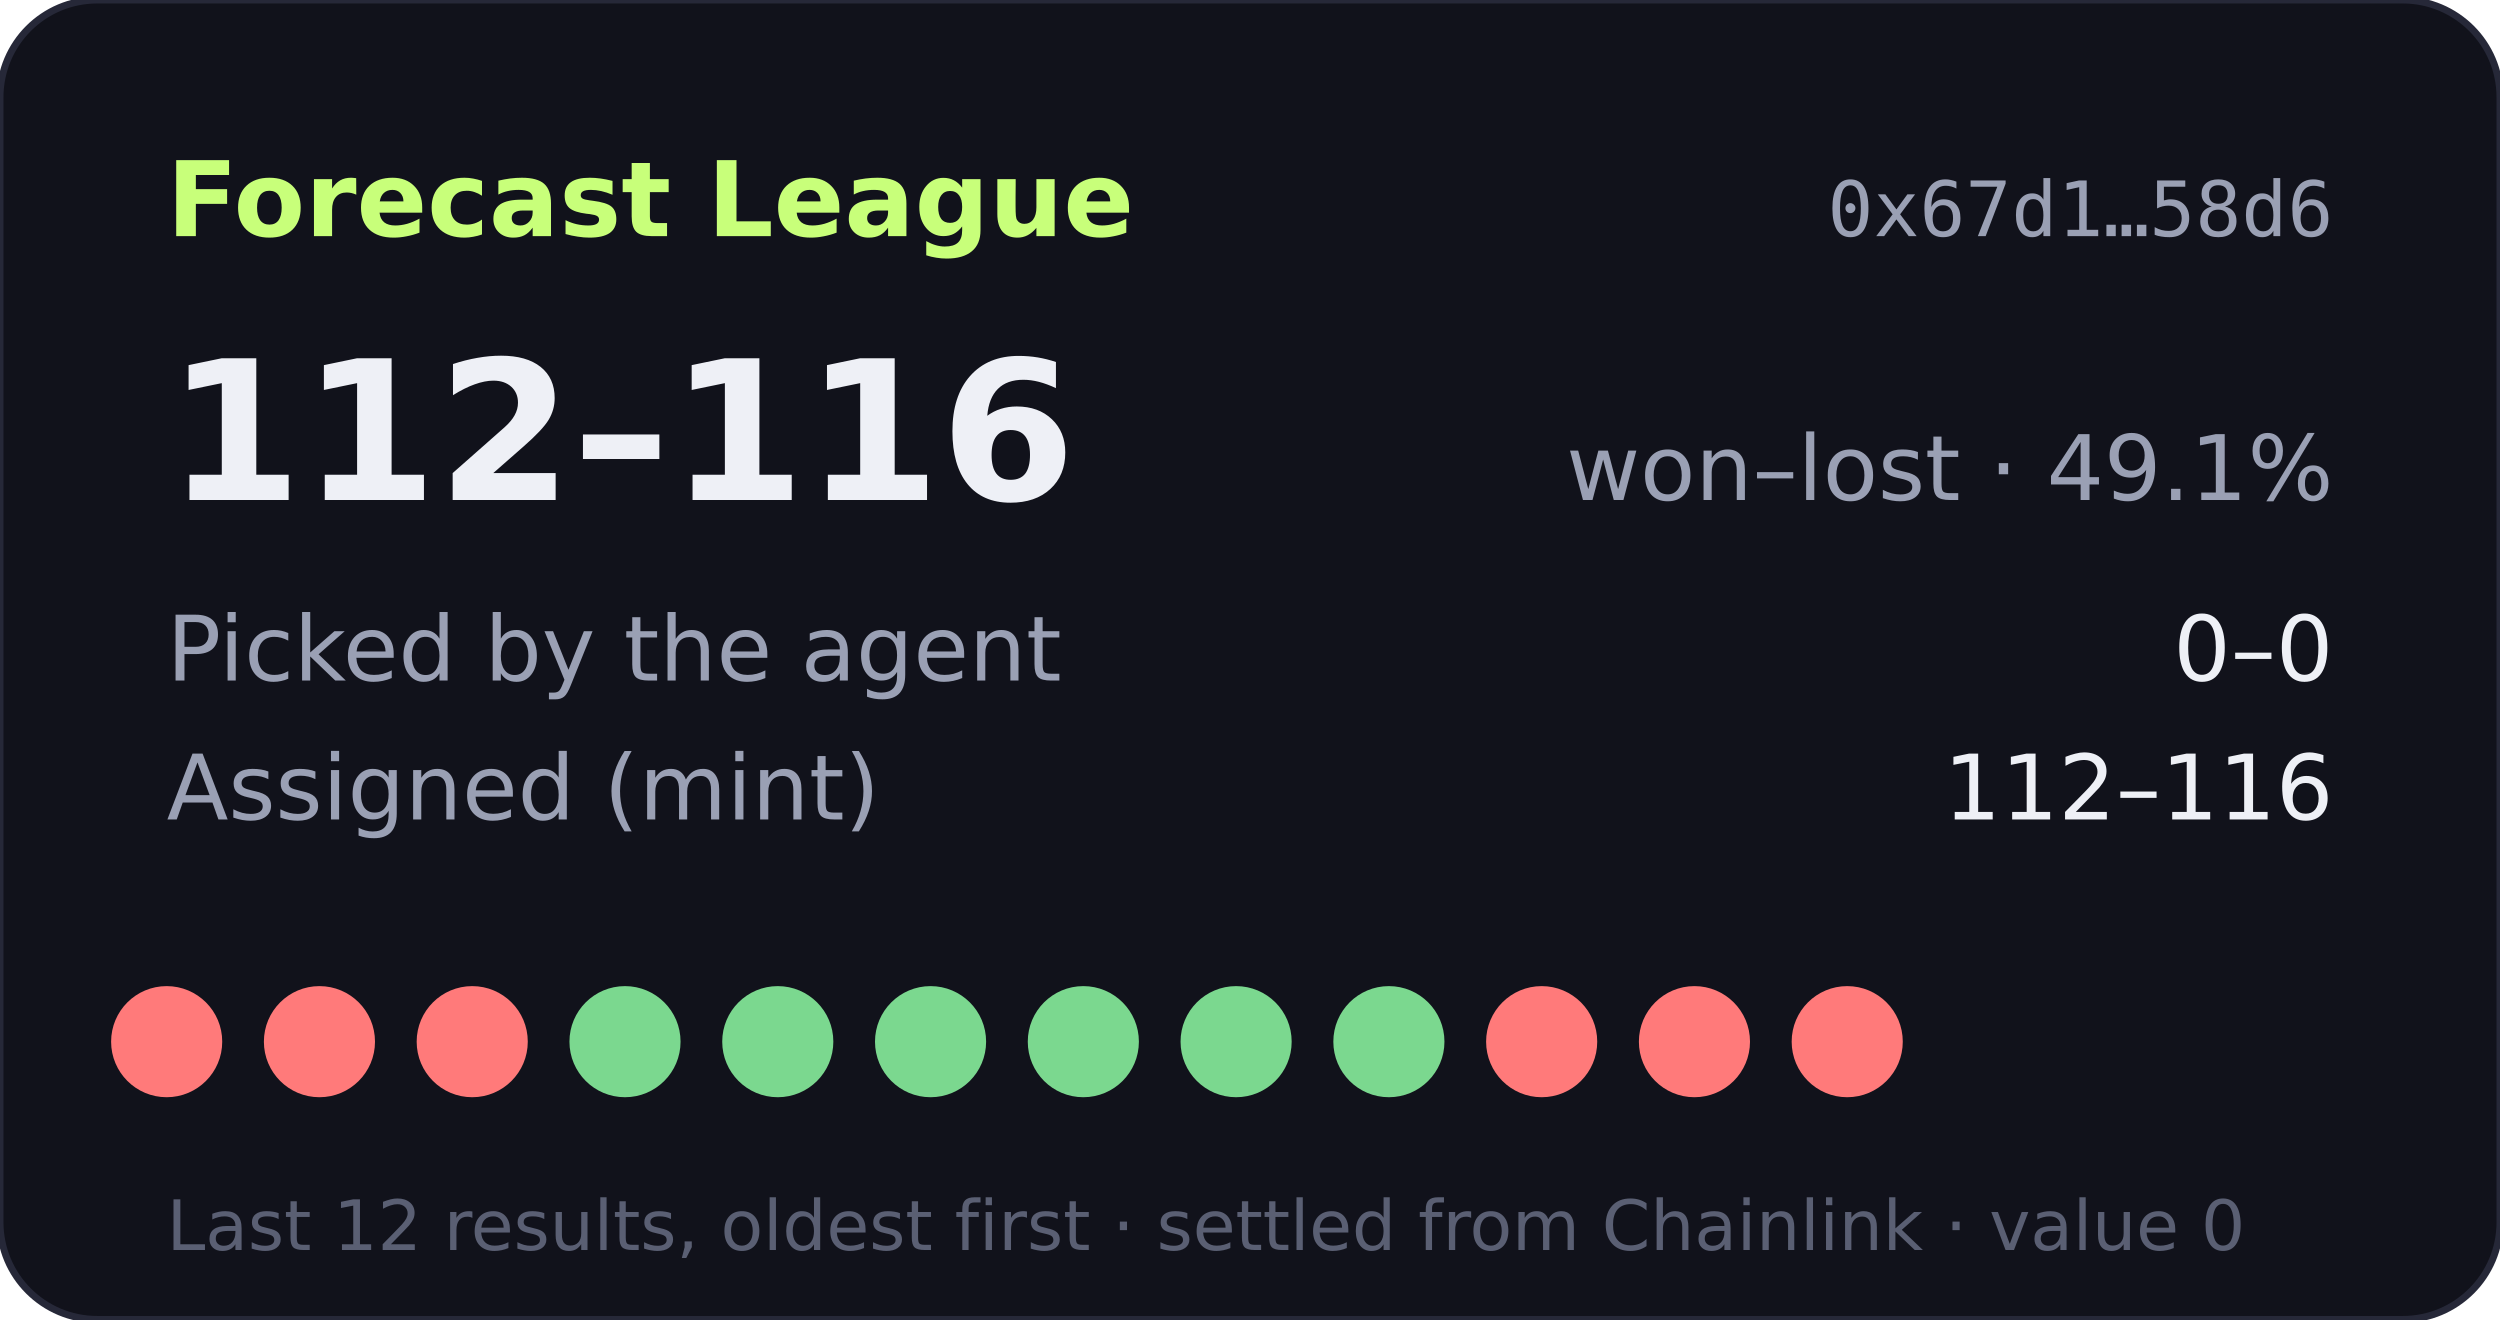
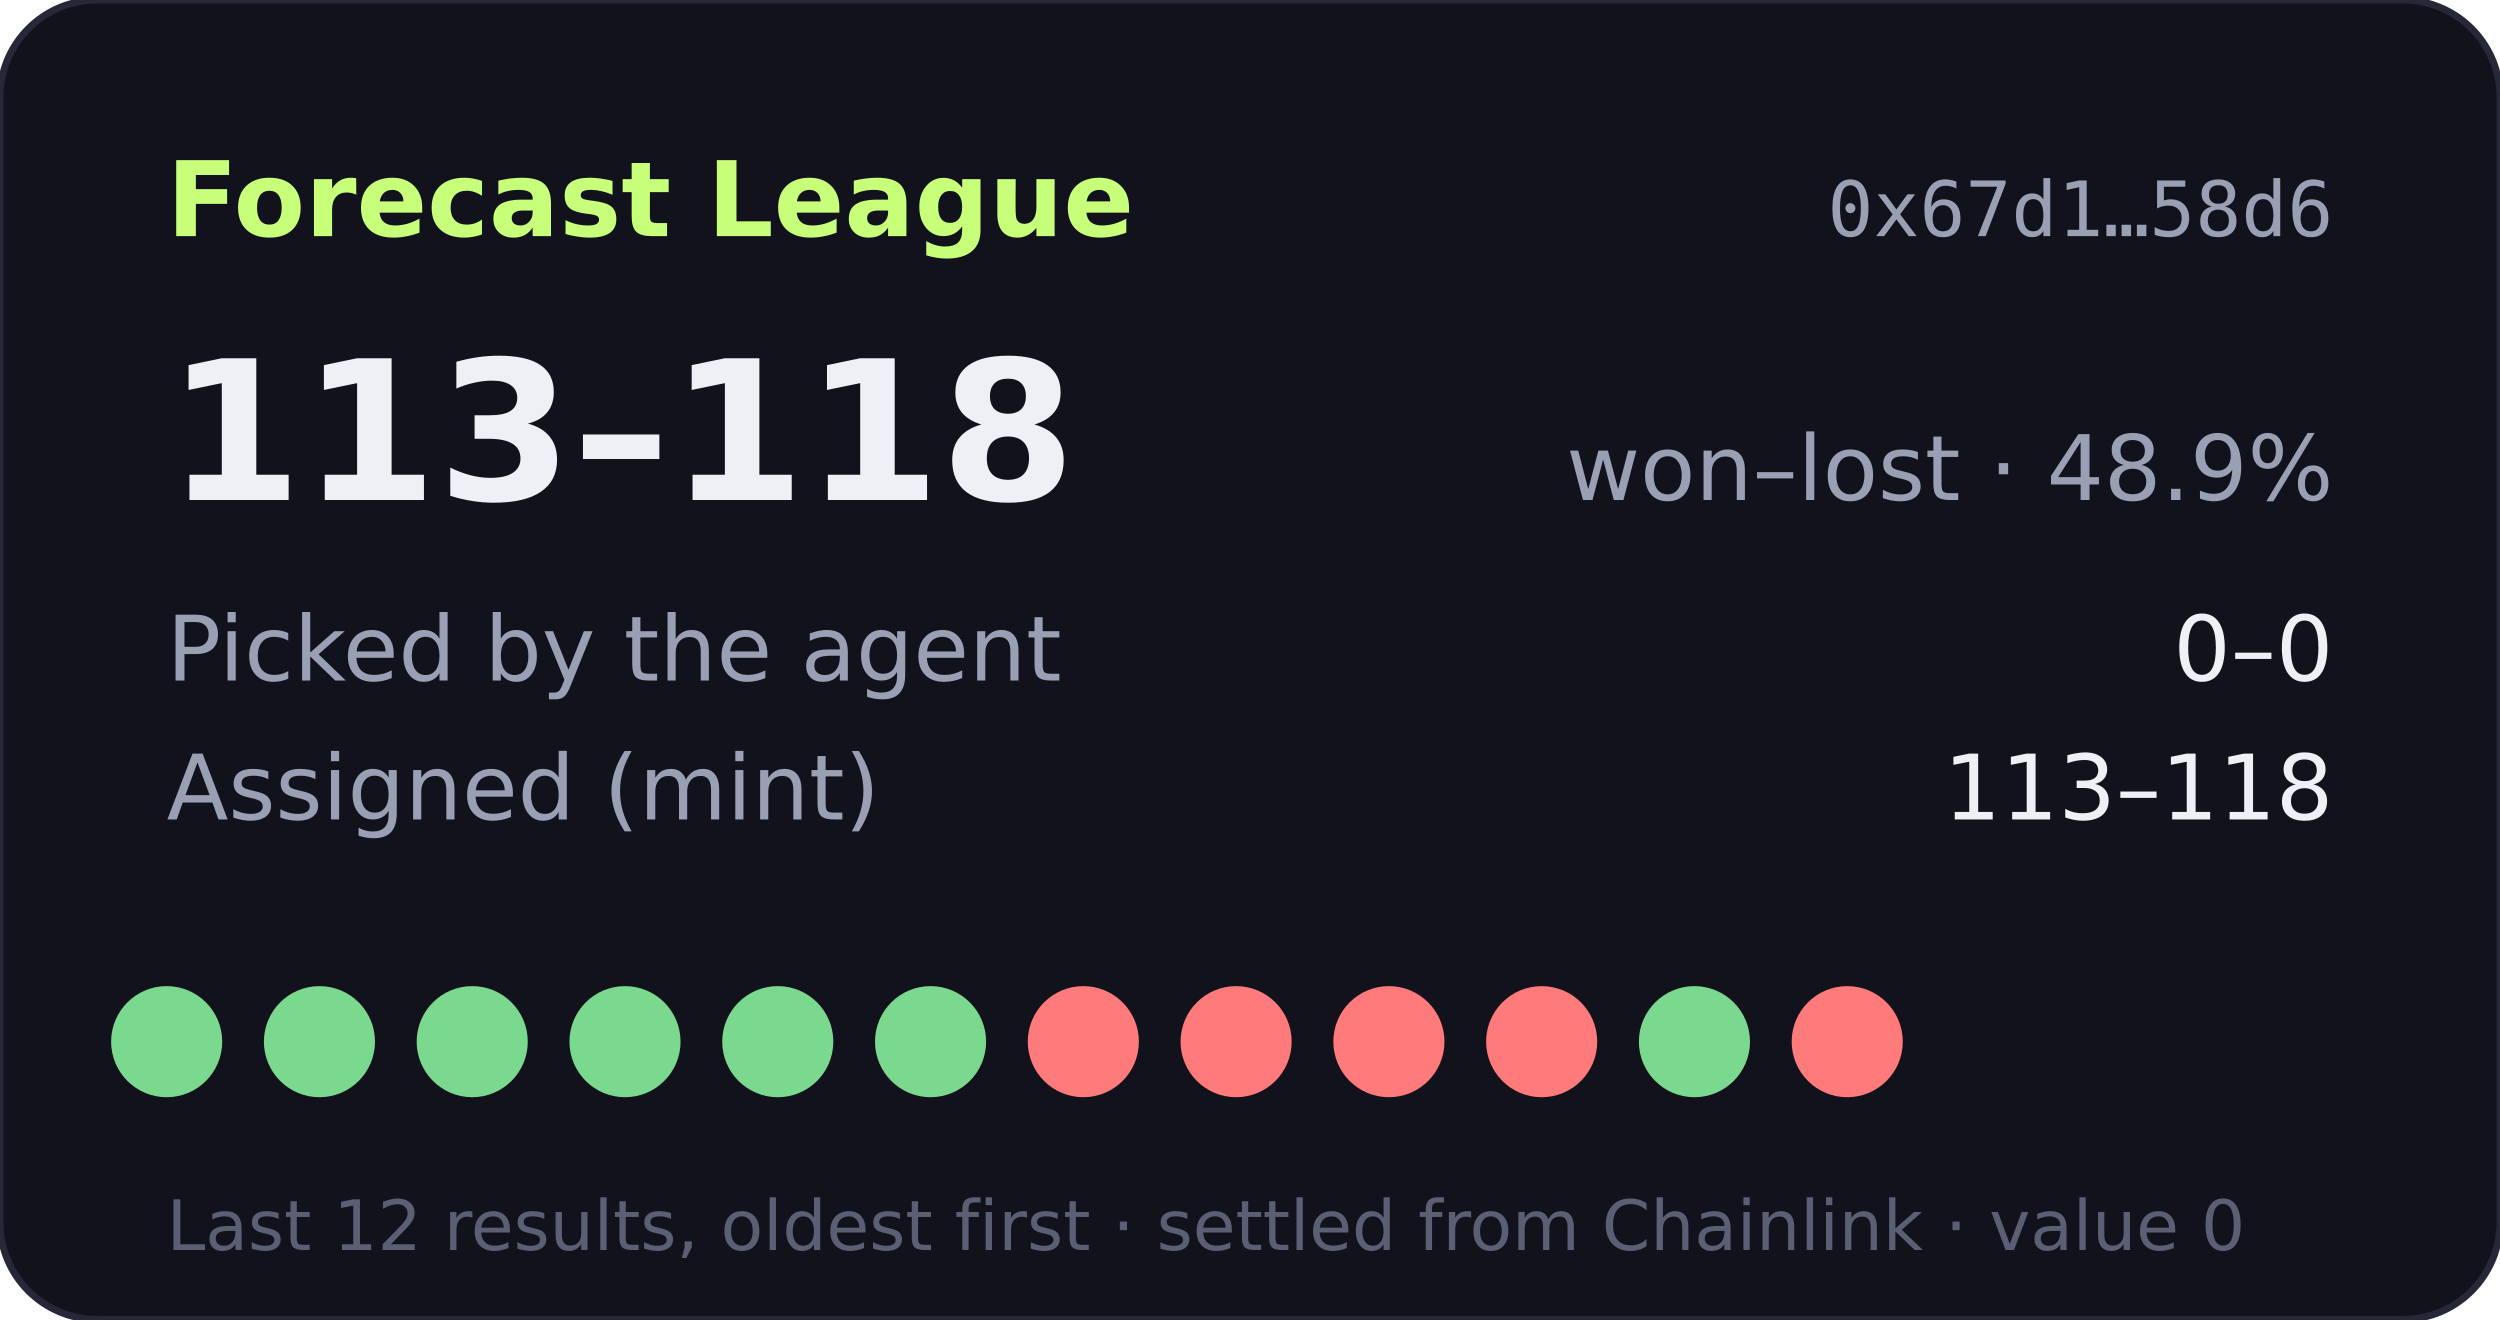
- <svg xmlns="http://www.w3.org/2000/svg" width="360" height="190" viewBox="0 0 360 190" role="img" aria-label="Forecast League record 112-116">
+ <svg xmlns="http://www.w3.org/2000/svg" width="360" height="190" viewBox="0 0 360 190" role="img" aria-label="Forecast League record 113-118">
  <rect width="360" height="190" rx="14" fill="#11121b" stroke="#262838" />
  <text x="24" y="34" fill="#c8ff7a" font-size="15" font-weight="700" font-family="Verdana,DejaVu Sans,sans-serif">Forecast League</text>
  <text x="336" y="34" fill="#9aa0b4" font-size="11" text-anchor="end" font-family="monospace">0x67d1…58d6</text>
  <g font-family="Verdana,DejaVu Sans,sans-serif">
-     <text x="24" y="72" fill="#eef0f6" font-size="28" font-weight="700">112–116</text>
-     <text x="336" y="72" fill="#9aa0b4" font-size="13" text-anchor="end">won–lost · 49.1%</text>
+     <text x="24" y="72" fill="#eef0f6" font-size="28" font-weight="700">113–118</text>
+     <text x="336" y="72" fill="#9aa0b4" font-size="13" text-anchor="end">won–lost · 48.9%</text>
    <text x="24" y="98" fill="#9aa0b4" font-size="13">Picked by the agent</text>
    <text x="336" y="98" fill="#eef0f6" font-size="13" text-anchor="end">0–0</text>
    <text x="24" y="118" fill="#9aa0b4" font-size="13">Assigned (mint)</text>
-     <text x="336" y="118" fill="#eef0f6" font-size="13" text-anchor="end">112–116</text>
-     <circle cx="24" cy="150" r="8" fill="#ff7a7a" />
-     <circle cx="46" cy="150" r="8" fill="#ff7a7a" />
-     <circle cx="68" cy="150" r="8" fill="#ff7a7a" />
+     <text x="336" y="118" fill="#eef0f6" font-size="13" text-anchor="end">113–118</text>
+     <circle cx="24" cy="150" r="8" fill="#7bd88f" />
+     <circle cx="46" cy="150" r="8" fill="#7bd88f" />
+     <circle cx="68" cy="150" r="8" fill="#7bd88f" />
    <circle cx="90" cy="150" r="8" fill="#7bd88f" />
    <circle cx="112" cy="150" r="8" fill="#7bd88f" />
    <circle cx="134" cy="150" r="8" fill="#7bd88f" />
-     <circle cx="156" cy="150" r="8" fill="#7bd88f" />
-     <circle cx="178" cy="150" r="8" fill="#7bd88f" />
-     <circle cx="200" cy="150" r="8" fill="#7bd88f" />
+     <circle cx="156" cy="150" r="8" fill="#ff7a7a" />
+     <circle cx="178" cy="150" r="8" fill="#ff7a7a" />
+     <circle cx="200" cy="150" r="8" fill="#ff7a7a" />
    <circle cx="222" cy="150" r="8" fill="#ff7a7a" />
-     <circle cx="244" cy="150" r="8" fill="#ff7a7a" />
+     <circle cx="244" cy="150" r="8" fill="#7bd88f" />
    <circle cx="266" cy="150" r="8" fill="#ff7a7a" />
    <text x="24" y="180" fill="#5a5f73" font-size="10">Last 12 results, oldest first · settled from Chainlink · value 0</text>
  </g>
</svg>
